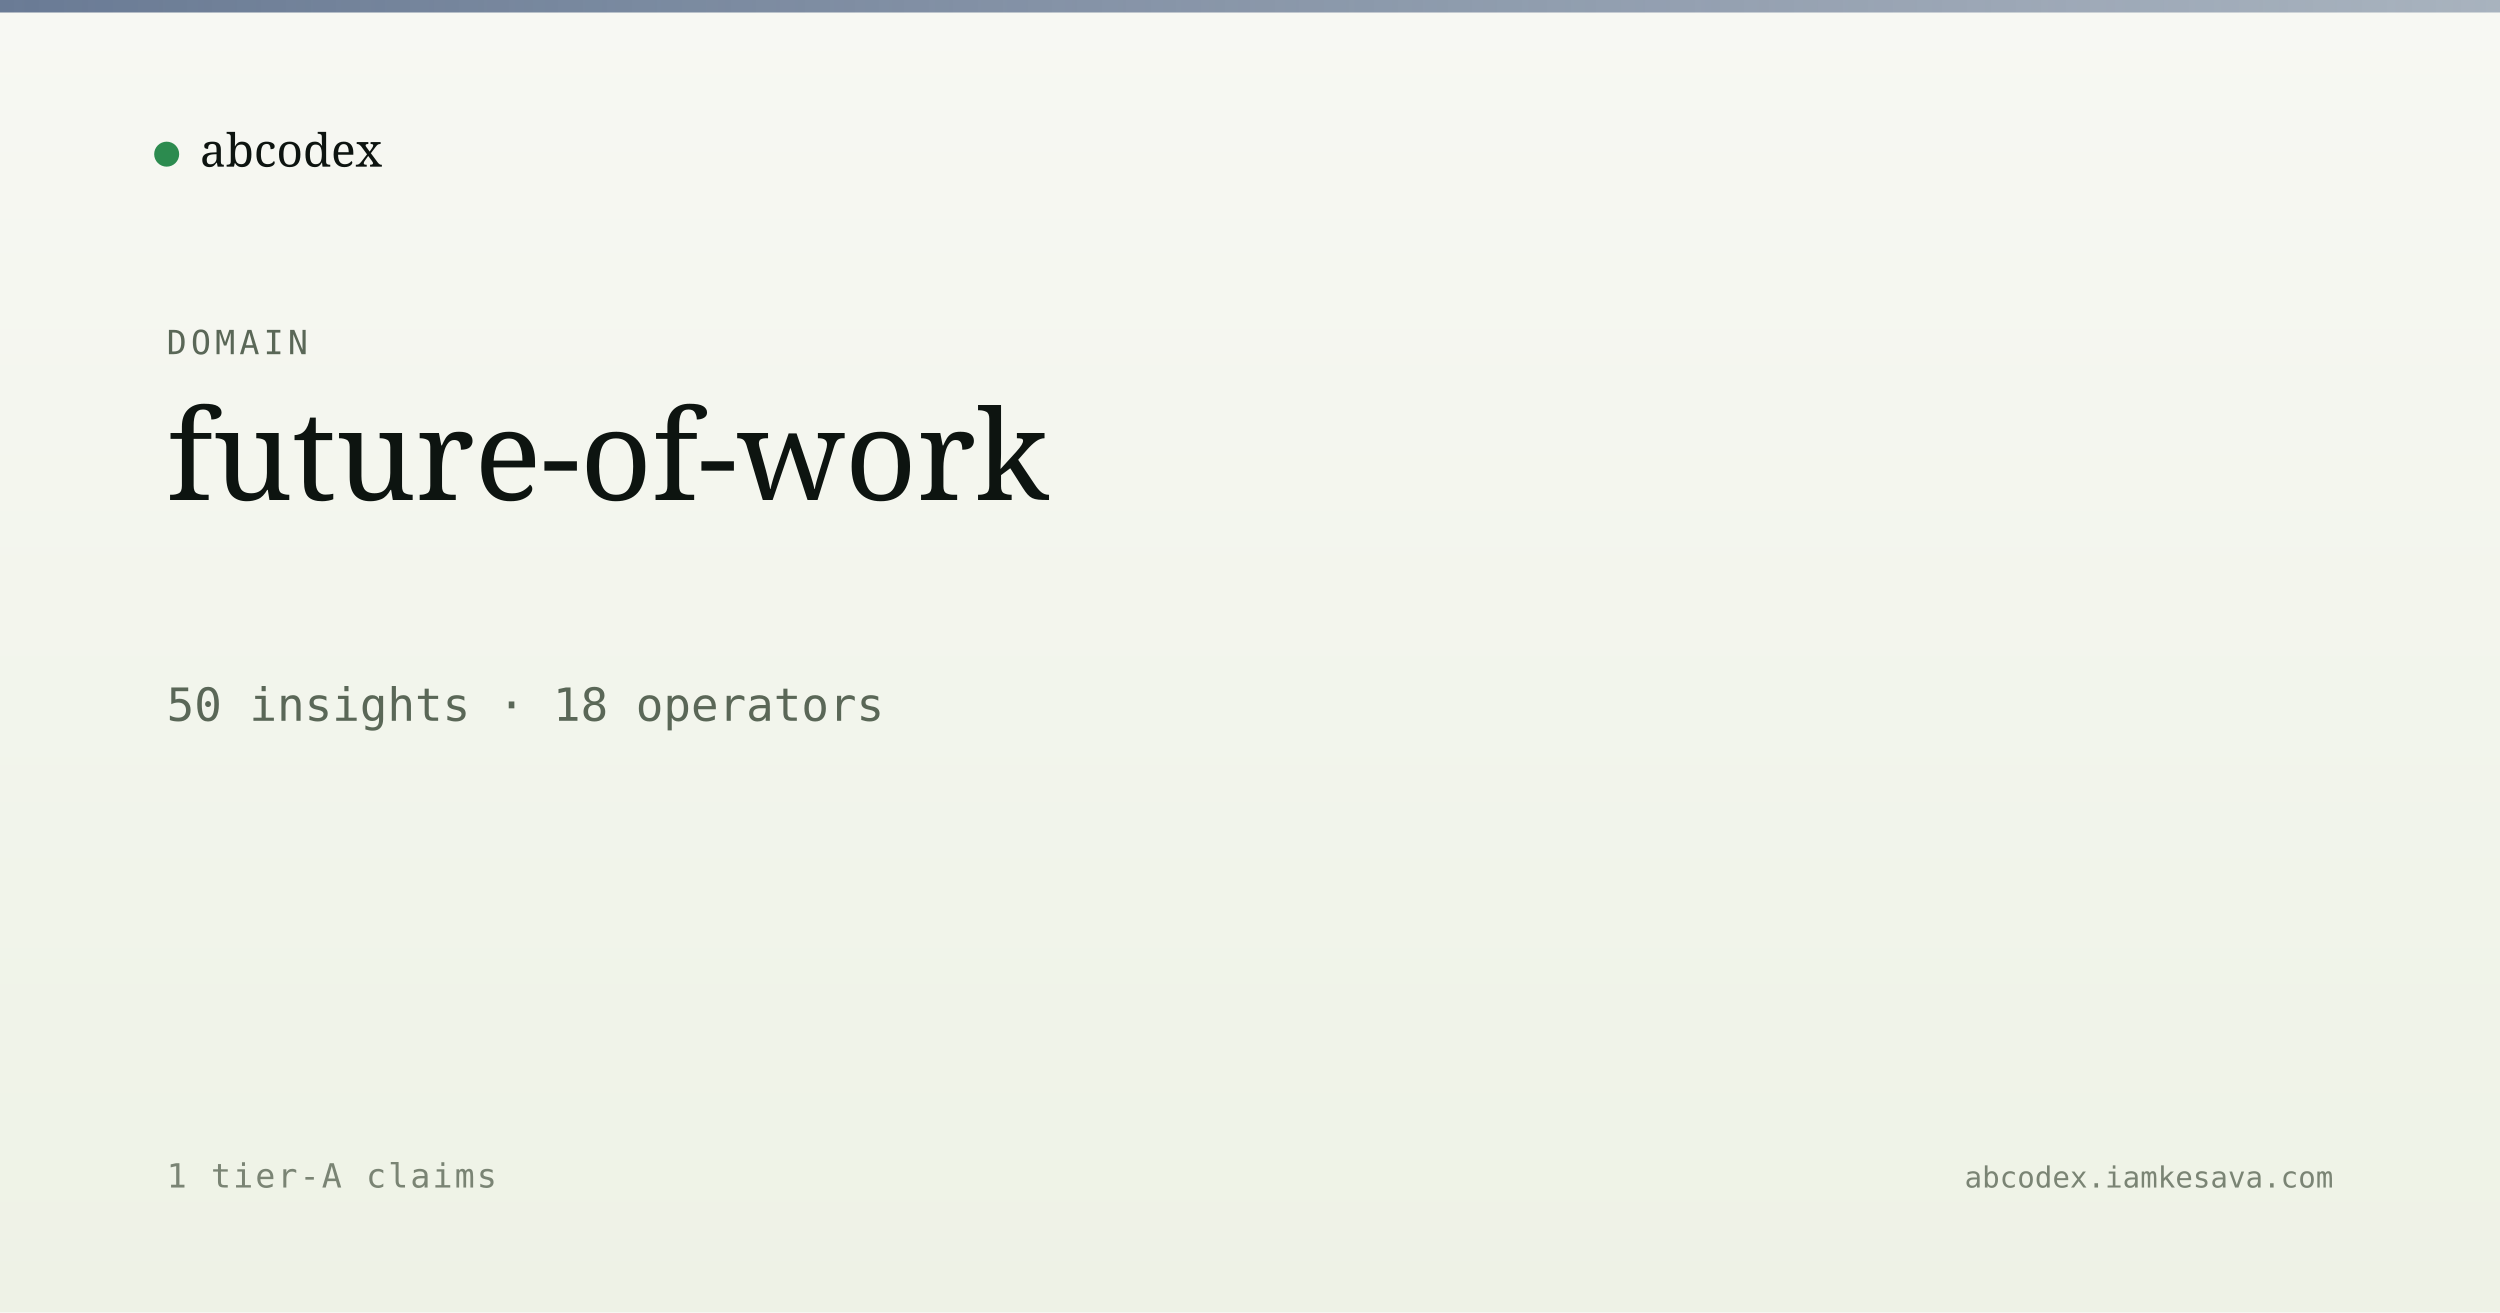
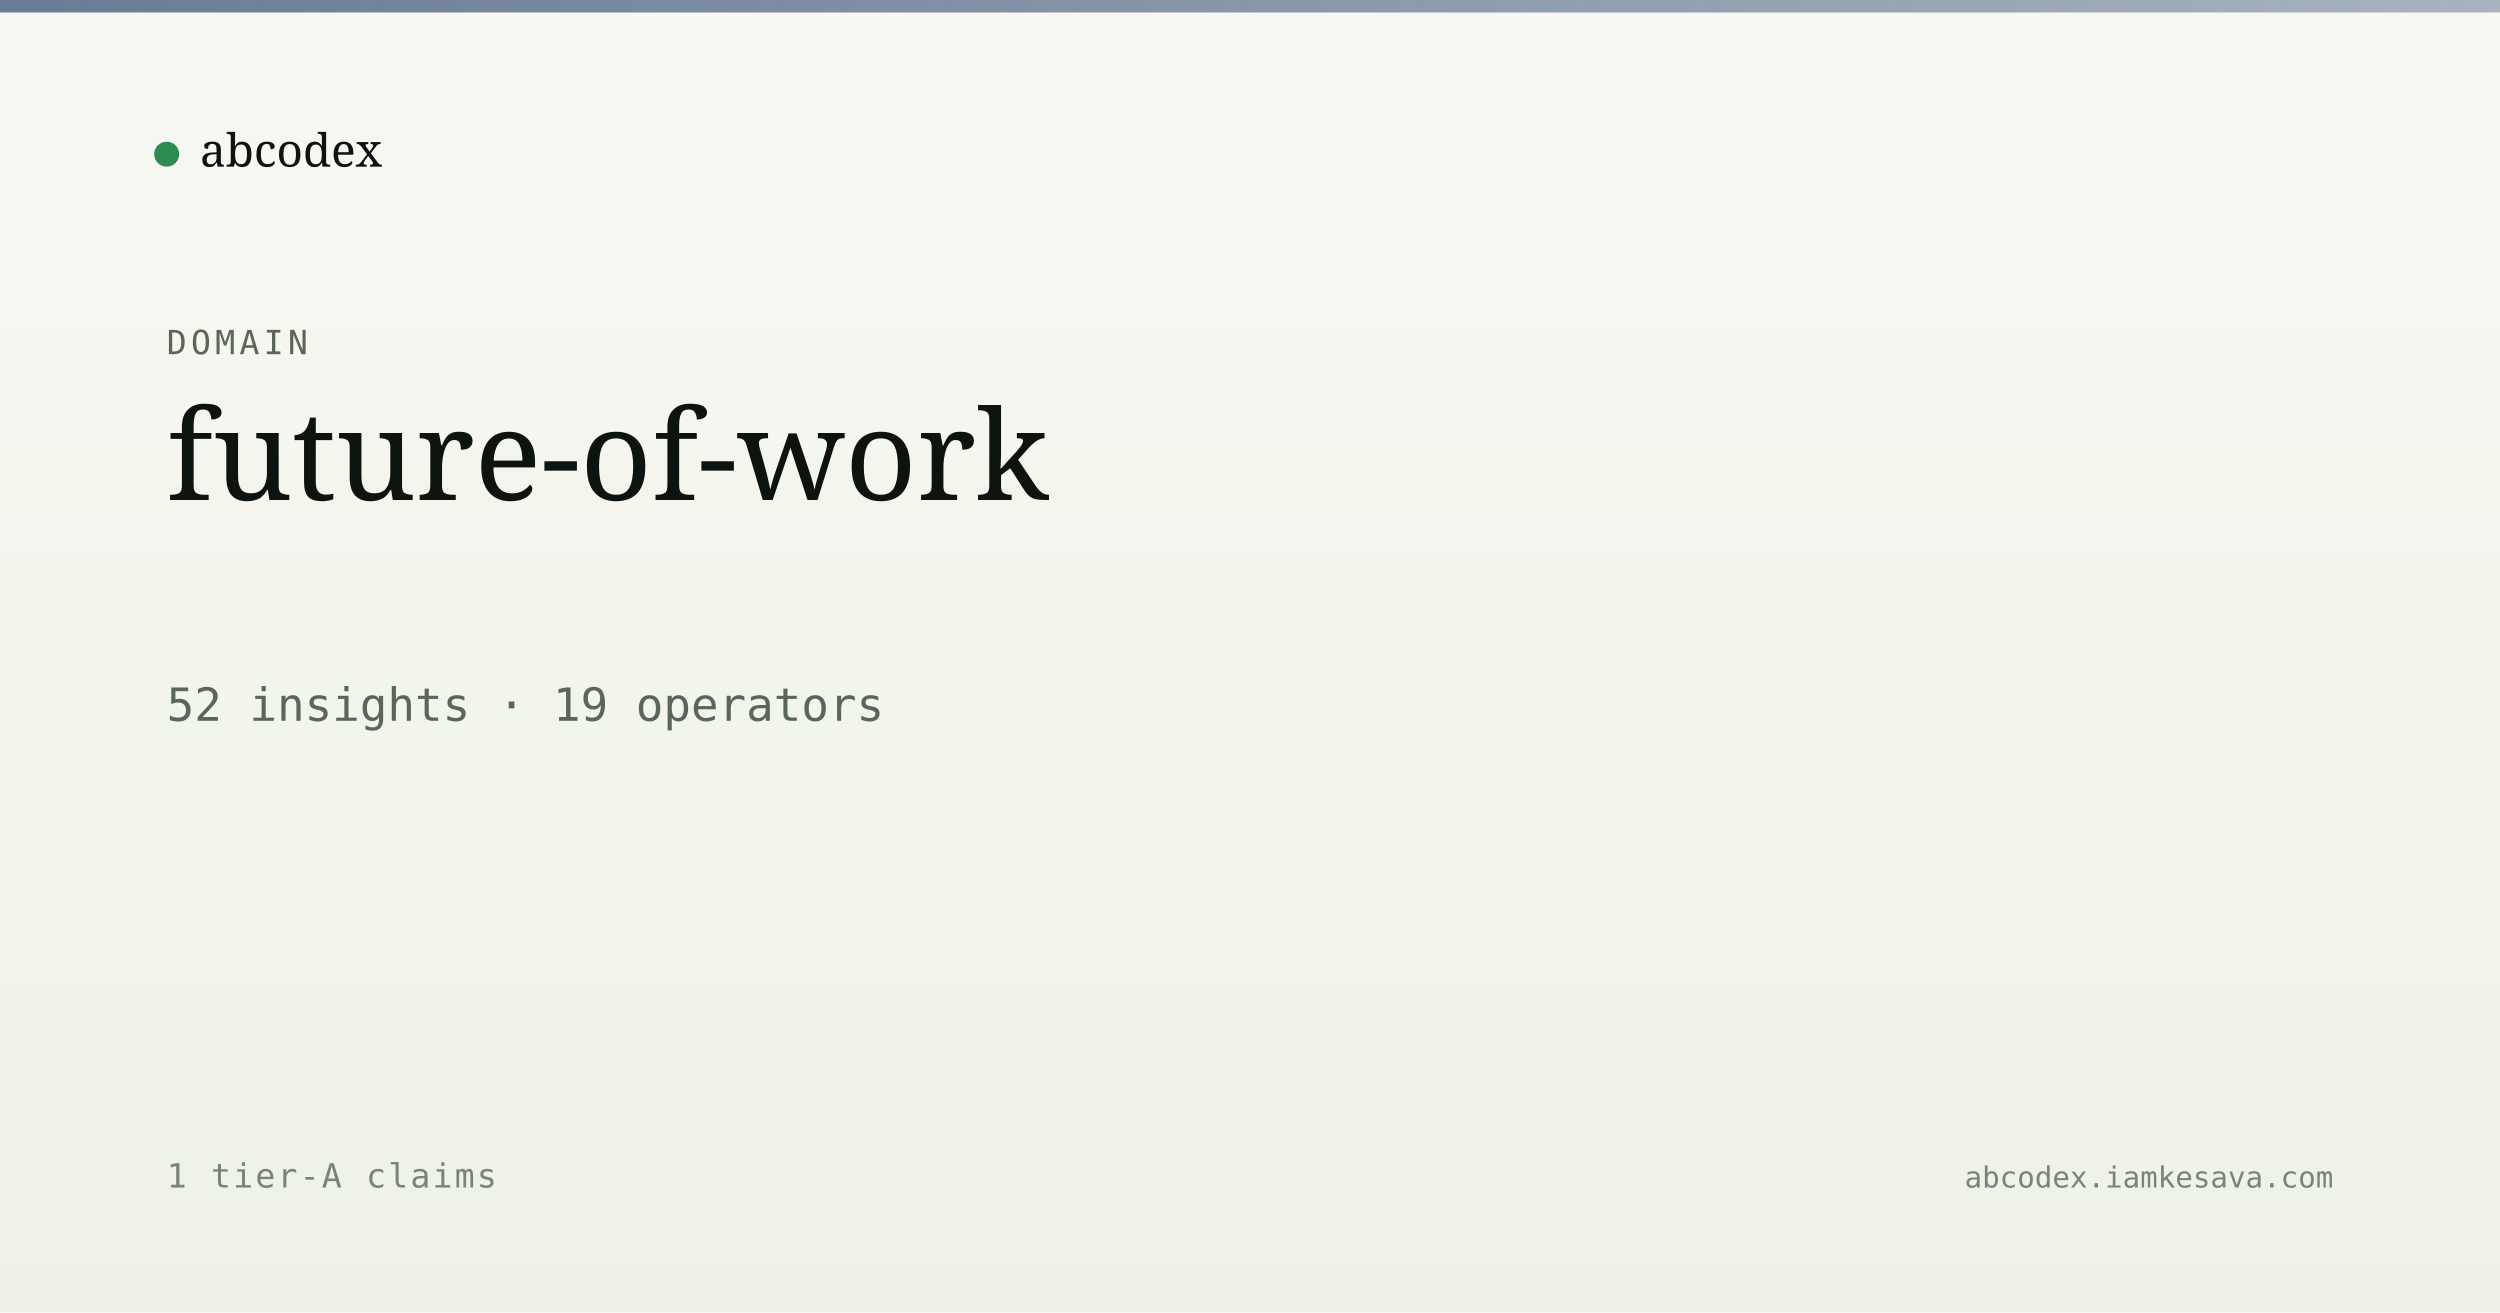
<svg xmlns="http://www.w3.org/2000/svg" viewBox="0 0 1200 630" width="1200" height="630">
  <defs>
    <linearGradient id="bg" x1="0" y1="0" x2="0" y2="1">
      <stop offset="0" stop-color="#f7f8f3" />
      <stop offset="1" stop-color="#eef2e6" />
    </linearGradient>
    <linearGradient id="band" x1="0" y1="0" x2="1" y2="0">
      <stop offset="0" stop-color="#5a6d8a" stop-opacity="0.9" />
      <stop offset="1" stop-color="#5a6d8a" stop-opacity="0.5" />
    </linearGradient>
  </defs>
  <rect width="1200" height="630" fill="url(#bg)" />
  <rect x="0" y="0" width="1200" height="6" fill="url(#band)" />
  <g transform="translate(80, 60)">
    <circle cx="0" cy="14" r="6" fill="#2c8b4f" />
    <text x="16" y="20" font-family="Newsreader, serif" font-size="22" fill="#0d1410">abcodex</text>
  </g>
  <text x="80" y="170" font-family="JetBrains Mono, monospace" font-size="16" fill="#5a6757" letter-spacing="2">DOMAIN</text>
  <text x="80" y="240" font-family="Newsreader, serif" font-size="60" font-weight="500" fill="#0d1410">future-of-work</text>
-   <text x="80" y="346" font-family="JetBrains Mono, monospace" font-size="22" fill="#5a6757">50 insights · 18 operators</text>
+   <text x="80" y="346" font-family="JetBrains Mono, monospace" font-size="22" fill="#5a6757">52 insights · 19 operators</text>
  <text x="80" y="570" font-family="JetBrains Mono, monospace" font-size="16" fill="#7a8474" letter-spacing="1">1 tier-A claims</text>
  <text x="1120" y="570" text-anchor="end" font-family="JetBrains Mono, monospace" font-size="14" fill="#7a8474">abcodex.iamkesava.com</text>
</svg>
